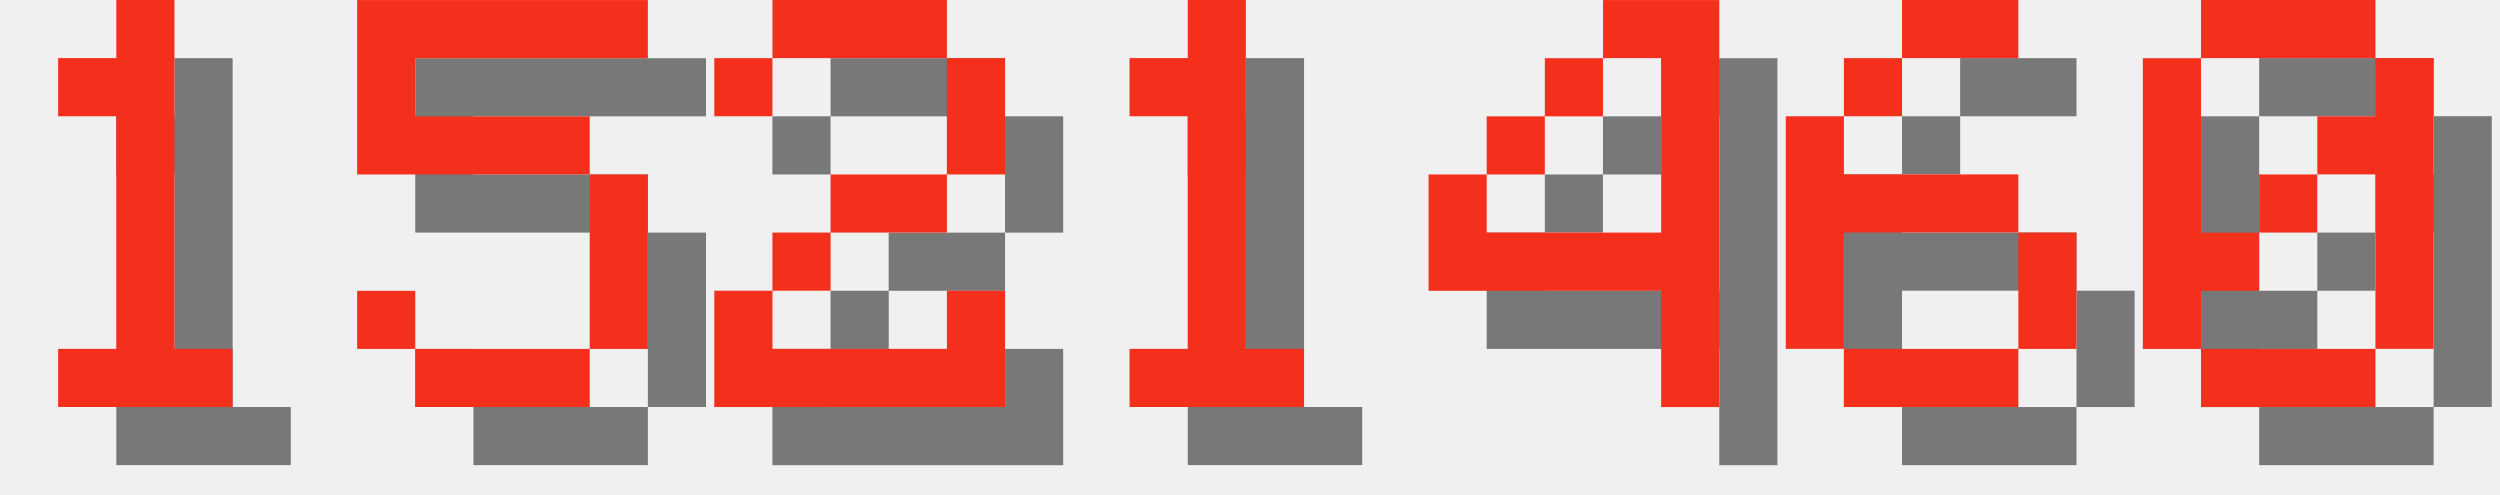
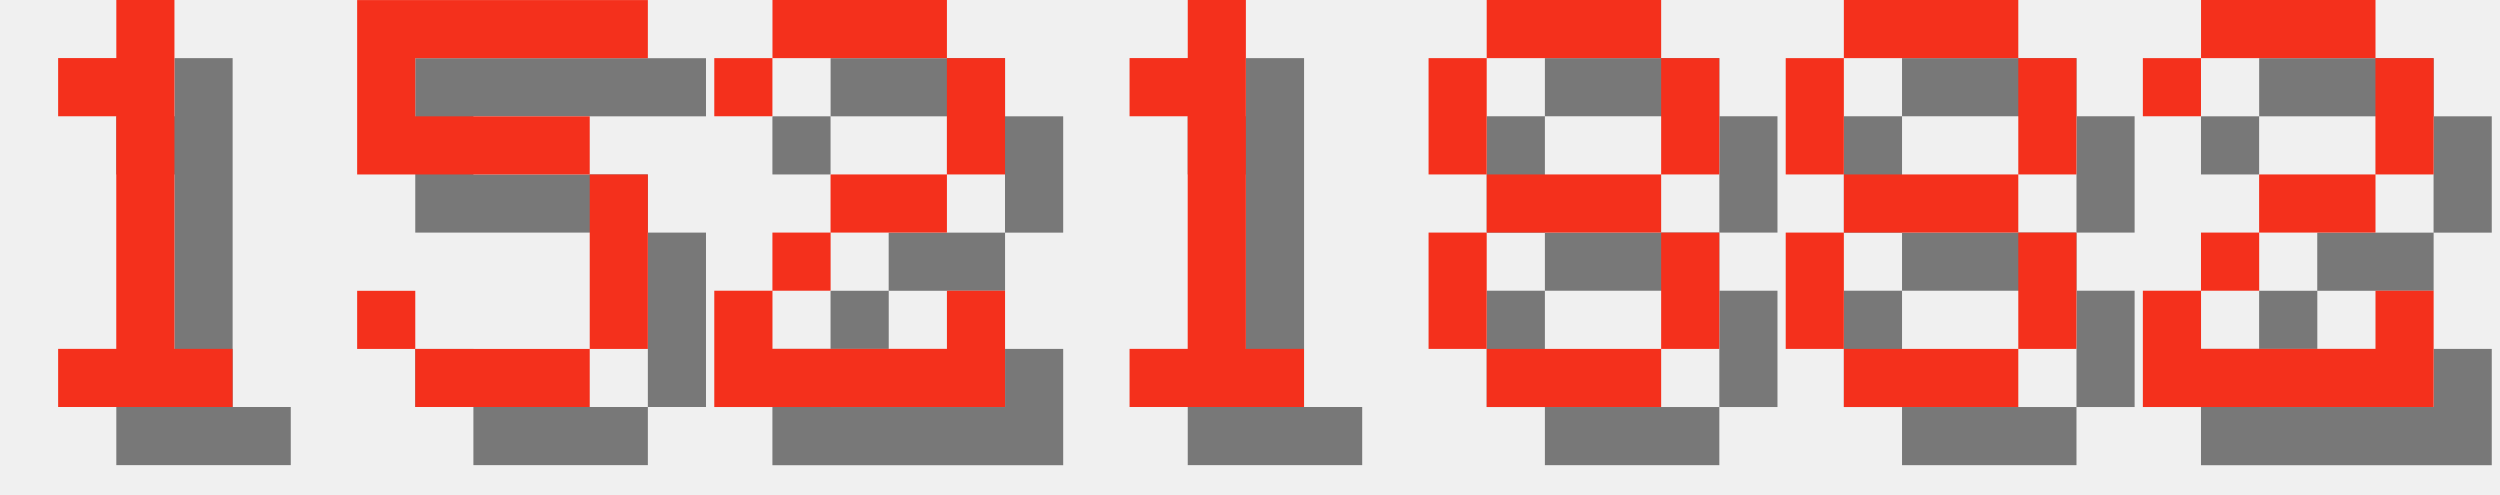
<svg xmlns="http://www.w3.org/2000/svg" version="1.1" width="182.0" height="36">
  <style>
        .text-foreground {
            fill: #F4301C;
        }
        .text-shadow {
            fill: #000000;
            fill-opacity: 0.5;
        }
    </style>
  <g class="digit" id="digit_1" transform="translate(0.0, 0), scale(4)">
    <path id="digit_1_shadow" class="text-shadow" d="m2.117 2.117v1.058h1.058v4.233h-1.058v1.058h3.175v-1.058h-1.058v-6.35h-1.058v1.058h-1.058z" fill-opacity=".5" style="paint-order:stroke fill markers" />
    <path id="digit_1_fg" class="text-foreground" d="m1.058 1.058v1.058h1.058v4.233h-1.058v1.058h3.175v-1.058h-1.058v-6.35h-1.058v1.058h-1.058z" fill="#fff" style="paint-order:stroke fill markers" />
  </g>
  <g class="digit" id="digit_5" transform="translate(26.0, 0), scale(4)">
    <path id="digit_5_shadow" class="text-shadow" d="m1.058 1.058v3.175h4.233v3.175h-3.175v-1.058h-1.058v1.058h1.058v1.058h3.175v-1.058h1.058v-3.175h-1.058v-1.058h-3.175v-1.058h4.233v-1.058h-5.292z" fill-opacity=".5" style="paint-order:stroke fill markers" />
    <path id="digit_5_fg" class="text-foreground" d="m0 0v3.175h4.233v3.175h-3.175v-1.058h-1.058v1.058h1.058v1.058h3.175v-1.058h1.058v-3.175h-1.058v-1.058h-3.175v-1.058h4.233v-1.058h-5.292z" fill="#fff" style="paint-order:stroke fill markers" />
  </g>
  <g class="digit" id="digit_2" transform="translate(52.0, 0), scale(4)">
    <path id="digit_2_shadow" class="text-shadow" d="m1.058 2.117v1.058h1.058v-1.058h3.175v2.117h-2.117v1.058h-1.058v1.058h-1.058v2.117h5.292v-2.117h-1.058v1.058h-3.175v-1.058h1.058v-1.058h2.117v-1.058h1.058v-2.117h-1.058v-1.058h-3.175v1.058h-1.058z" fill-opacity=".5" style="paint-order:stroke fill markers" />
    <path id="digit_2_fg" class="text-foreground" d="m0 1.058v1.058h1.058v-1.058h3.175v2.117h-2.117v1.058h-1.058v1.058h-1.058v2.117h5.292v-2.117h-1.058v1.058h-3.175v-1.058h1.058v-1.058h2.117v-1.058h1.058v-2.117h-1.058v-1.058h-3.175v1.058h-1.058z" fill="#fff" style="paint-order:stroke fill markers" />
  </g>
  <g class="digit" id="digit_1" transform="translate(78.0, 0), scale(4)">
    <path id="digit_1_shadow" class="text-shadow" d="m2.117 2.117v1.058h1.058v4.233h-1.058v1.058h3.175v-1.058h-1.058v-6.35h-1.058v1.058h-1.058z" fill-opacity=".5" style="paint-order:stroke fill markers" />
    <path id="digit_1_fg" class="text-foreground" d="m1.058 1.058v1.058h1.058v4.233h-1.058v1.058h3.175v-1.058h-1.058v-6.35h-1.058v1.058h-1.058z" fill="#fff" style="paint-order:stroke fill markers" />
  </g>
-   <g class="digit" id="digit_4" transform="translate(104.0, 0), scale(4)">
-     <path id="digit_4_shadow" class="text-shadow" d="m4.233 1.058v1.058h1.058v3.175h-3.175v-1.058h-1.058v2.117h4.233v2.117h1.058v-7.408h-2.117zm-2.117 3.175h1.058v-1.058h-1.058v1.058zm1.058-1.058h1.058v-1.058h-1.058v1.058z" fill-opacity=".5" style="paint-order:stroke fill markers" />
-     <path id="digit_4_fg" class="text-foreground" d="m3.175 0v1.058h1.058v3.175h-3.175v-1.058h-1.058v2.117h4.233v2.117h1.058v-7.408h-2.117zm-2.117 3.175h1.058v-1.058h-1.058v1.058zm1.058-1.058h1.058v-1.058h-1.058v1.058z" fill="#fff" style="paint-order:stroke fill markers" />
+   <g class="digit" id="digit_8" transform="translate(104.0, 0), scale(4)">
+     <path id="digit_8_shadow" class="text-shadow" d="m2.117 1.058v1.058h3.175v-1.058h-3.175zm3.175 1.058v2.117h1.058v-2.117h-1.058zm0 2.117h-3.175v1.058h3.175v-1.058zm0 1.058v2.117h1.058v-2.117h-1.058zm0 2.117h-3.175v1.058h3.175v-1.058zm-3.175 0v-2.117h-1.058v2.117h1.058zm0-3.175v-2.117h-1.058v2.117h1.058z" fill-opacity=".5" style="paint-order:stroke fill markers" />
+     <path id="digit_8_fg" class="text-foreground" d="m1.058 0v1.058h3.175v-1.058h-3.175zm3.175 1.058v2.117h1.058v-2.117h-1.058zm0 2.117h-3.175v1.058h3.175v-1.058zm0 1.058v2.117h1.058v-2.117h-1.058zm0 2.117h-3.175v1.058h3.175v-1.058zm-3.175 0v-2.117h-1.058v2.117h1.058zm0-3.175v-2.117h-1.058v2.117h1.058z" fill="#fff" style="paint-order:stroke fill markers" />
  </g>
-   <g class="digit" id="digit_6" transform="translate(130.0, 0), scale(4)">
-     <path id="digit_6_shadow" class="text-shadow" d="m3.175 1.058v1.058h2.117v-1.058h-2.117zm0 1.058h-1.058v1.058h1.058v-1.058zm-1.058 1.058h-1.058v4.233h1.058v-2.117h3.175v-1.058h-3.175v-1.058zm3.175 2.117v2.117h1.058v-2.117h-1.058zm0 2.117h-3.175v1.058h3.175v-1.058z" fill-opacity=".5" style="paint-order:stroke fill markers" />
-     <path id="digit_6_fg" class="text-foreground" d="m2.117 0v1.058h2.117v-1.058h-2.117zm0 1.058h-1.058v1.058h1.058v-1.058zm-1.058 1.058h-1.058v4.233h1.058v-2.117h3.175v-1.058h-3.175v-1.058zm3.175 2.117v2.117h1.058v-2.117h-1.058zm0 2.117h-3.175v1.058h3.175v-1.058z" fill="#fff" style="paint-order:stroke fill markers" />
+   <g class="digit" id="digit_8" transform="translate(130.0, 0), scale(4)">
+     <path id="digit_8_shadow" class="text-shadow" d="m2.117 1.058v1.058h3.175v-1.058h-3.175zm3.175 1.058v2.117h1.058v-2.117h-1.058zm0 2.117h-3.175v1.058h3.175v-1.058zm0 1.058v2.117h1.058v-2.117h-1.058zm0 2.117h-3.175v1.058h3.175v-1.058zm-3.175 0v-2.117h-1.058v2.117h1.058zm0-3.175v-2.117h-1.058v2.117h1.058z" fill-opacity=".5" style="paint-order:stroke fill markers" />
+     <path id="digit_8_fg" class="text-foreground" d="m1.058 0v1.058h3.175v-1.058h-3.175zm3.175 1.058v2.117h1.058v-2.117h-1.058zm0 2.117h-3.175v1.058h3.175v-1.058zm0 1.058v2.117h1.058v-2.117h-1.058zm0 2.117h-3.175v1.058h3.175v-1.058zm-3.175 0v-2.117h-1.058v2.117h1.058zm0-3.175v-2.117h-1.058v2.117h1.058z" fill="#fff" style="paint-order:stroke fill markers" />
  </g>
-   <g class="digit" id="digit_0" transform="translate(156.0, 0), scale(4)">
-     <path id="digit_0_shadow" class="text-shadow" d="m2.117 1.058v1.058h3.175v-1.058h-3.175zm3.175 1.058v1.058h-1.058v1.058h1.058v3.175h1.058v-5.292h-1.058zm0 5.292h-3.175v1.058h3.175v-1.058zm-3.175 0v-1.058h1.058v-1.058h-1.058v-3.175h-1.058v5.292h1.058zm1.058-2.117h1.058v-1.058h-1.058v1.058z" fill-opacity=".5" style="paint-order:stroke fill markers" />
-     <path id="digit_0_fg" class="text-foreground" d="m1.058 0v1.058h3.175v-1.058h-3.175zm3.175 1.058v1.058h-1.058v1.058h1.058v3.175h1.058v-5.292h-1.058zm0 5.292h-3.175v1.058h3.175v-1.058zm-3.175 0v-1.058h1.058v-1.058h-1.058v-3.175h-1.058v5.292h1.058zm1.058-2.117h1.058v-1.058h-1.058v1.058z" fill="#fff" style="paint-order:stroke fill markers" />
+   <g class="digit" id="digit_2" transform="translate(156.0, 0), scale(4)">
+     <path id="digit_2_shadow" class="text-shadow" d="m1.058 2.117v1.058h1.058v-1.058h3.175v2.117h-2.117v1.058h-1.058v1.058h-1.058v2.117h5.292v-2.117h-1.058v1.058h-3.175v-1.058h1.058v-1.058h2.117v-1.058h1.058v-2.117h-1.058v-1.058h-3.175v1.058h-1.058z" fill-opacity=".5" style="paint-order:stroke fill markers" />
+     <path id="digit_2_fg" class="text-foreground" d="m0 1.058v1.058h1.058v-1.058h3.175v2.117h-2.117v1.058h-1.058v1.058h-1.058v2.117h5.292v-2.117h-1.058v1.058h-3.175v-1.058h1.058v-1.058h2.117v-1.058h1.058v-2.117h-1.058v-1.058h-3.175v1.058h-1.058z" fill="#fff" style="paint-order:stroke fill markers" />
  </g>
</svg>
